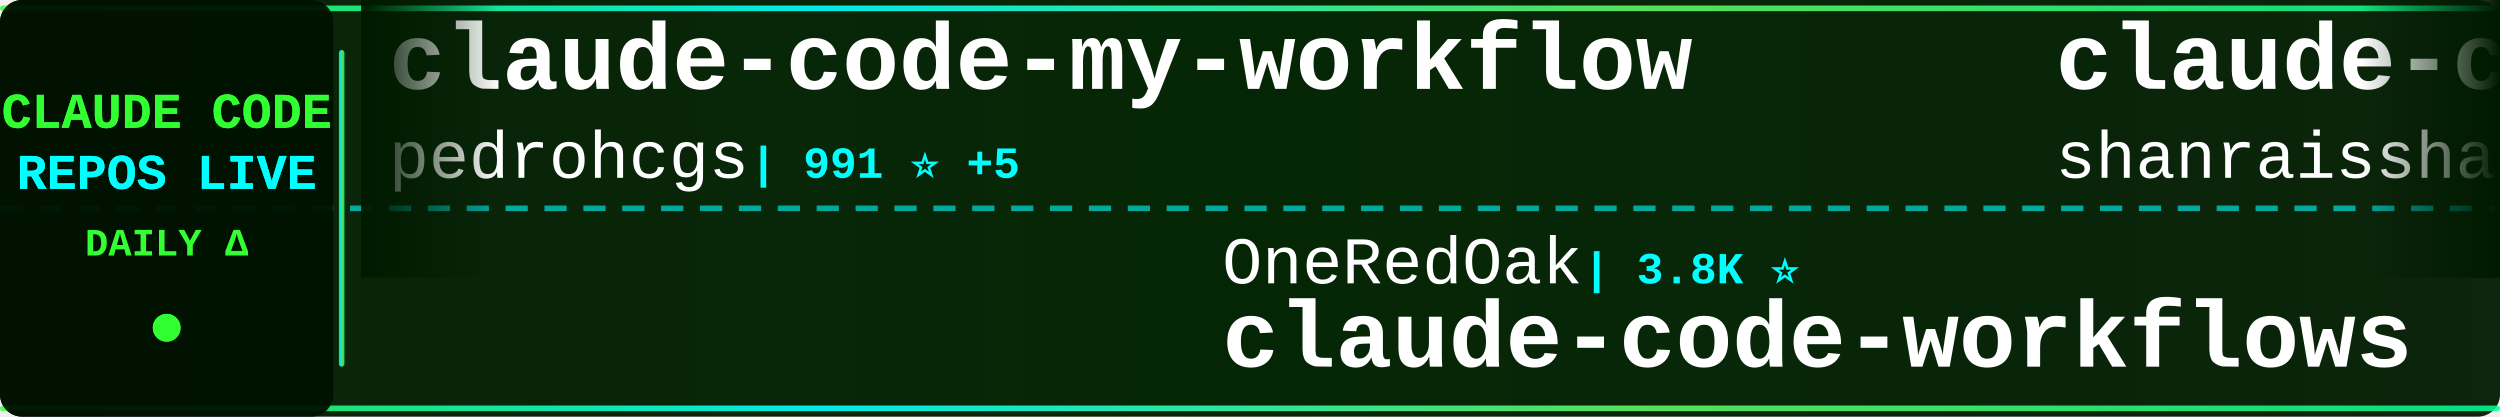
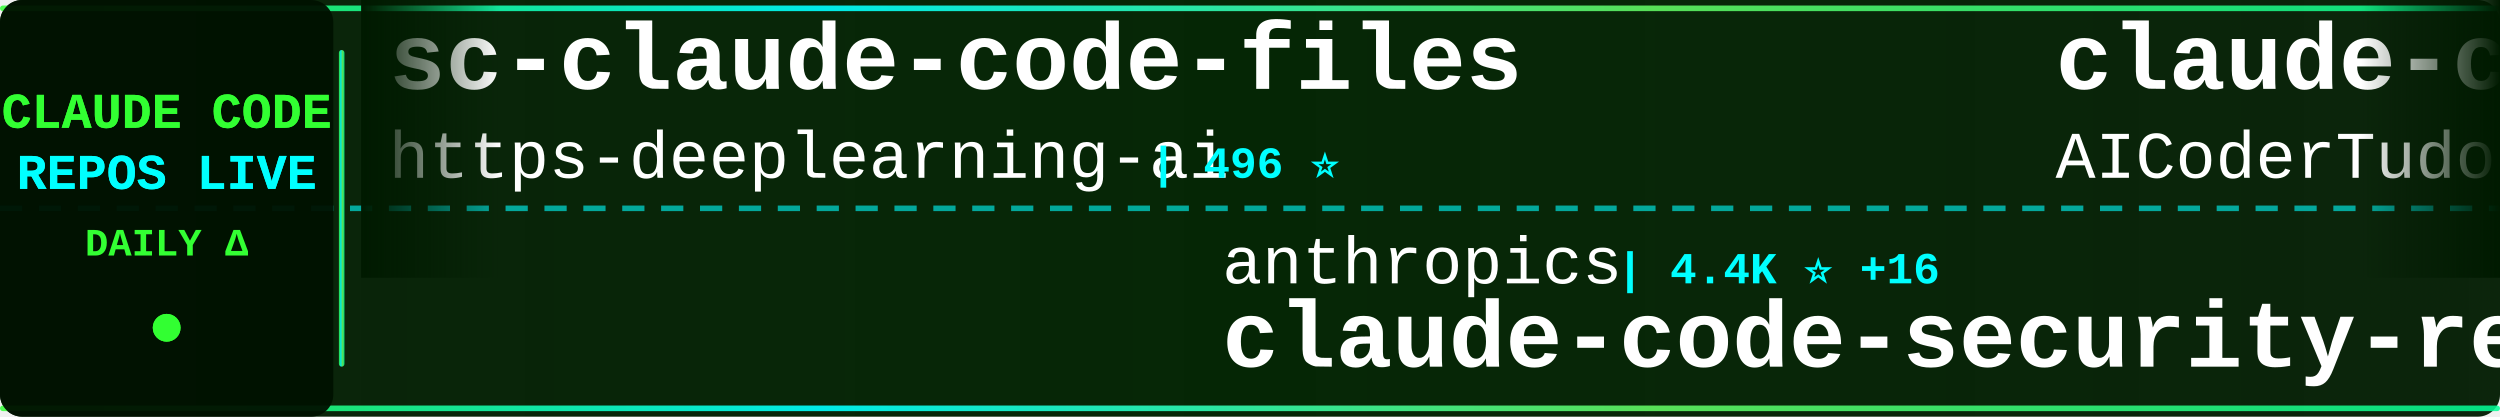
<svg xmlns="http://www.w3.org/2000/svg" width="900" height="150">
  <defs>
    <linearGradient id="tickerBg" x1="0%" y1="0%" x2="100%" y2="0%">
      <stop offset="0%" style="stop-color:#001a00;stop-opacity:0.95" />
      <stop offset="50%" style="stop-color:#002200;stop-opacity:0.98" />
      <stop offset="100%" style="stop-color:#001a00;stop-opacity:0.95" />
    </linearGradient>
    <linearGradient id="borderGrad" x1="0%" y1="0%" x2="100%" y2="0%">
      <stop offset="0%" style="stop-color:#33ff33;stop-opacity:0.85">
        <animate attributeName="stop-opacity" values="0.85;1;0.85" dur="2s" repeatCount="indefinite" />
      </stop>
      <stop offset="33%" style="stop-color:#00ffff;stop-opacity:0.9">
        <animate attributeName="stop-opacity" values="0.9;1;0.9" dur="2.2s" repeatCount="indefinite" />
      </stop>
      <stop offset="66%" style="stop-color:#66ff66;stop-opacity:0.85">
        <animate attributeName="stop-opacity" values="0.85;1;0.85" dur="1.8s" repeatCount="indefinite" />
      </stop>
      <stop offset="100%" style="stop-color:#00ff99;stop-opacity:0.85">
        <animate attributeName="stop-opacity" values="0.85;1;0.85" dur="2s" repeatCount="indefinite" />
      </stop>
    </linearGradient>
    <filter id="textGlow">
      <feGaussianBlur stdDeviation="0.1" result="coloredBlur" />
      <feMerge>
        <feMergeNode in="coloredBlur" />
        <feMergeNode in="SourceGraphic" />
      </feMerge>
    </filter>
    <filter id="metricGlow">
      <feGaussianBlur stdDeviation="0.2" result="coloredBlur" />
      <feMerge>
        <feMergeNode in="coloredBlur" />
        <feMergeNode in="SourceGraphic" />
      </feMerge>
    </filter>
    <linearGradient id="leftFade" x1="0%" y1="0%" x2="100%" y2="0%">
      <stop offset="0%" style="stop-color:#001a00;stop-opacity:1" />
      <stop offset="100%" style="stop-color:#001a00;stop-opacity:0" />
    </linearGradient>
    <linearGradient id="rightFade" x1="0%" y1="0%" x2="100%" y2="0%">
      <stop offset="0%" style="stop-color:#001a00;stop-opacity:0" />
      <stop offset="100%" style="stop-color:#001a00;stop-opacity:1" />
    </linearGradient>
  </defs>
  <rect width="900" height="150" fill="url(#tickerBg)" rx="8" />
  <rect x="0" y="2" width="900" height="2" fill="url(#borderGrad)" rx="1" />
  <rect x="0" y="146" width="900" height="2" fill="url(#borderGrad)" rx="1" />
  <line x1="0" y1="75" x2="900" y2="75" stroke="#00ffff" stroke-width="2" stroke-dasharray="8 6" opacity="0.6" />
  <rect x="0" y="0" width="120" height="150" fill="#001100" opacity="0.95" rx="8" />
  <text x="60" y="46" font-family="'Courier New', monospace" font-size="18" font-weight="bold" fill="#33ff33" text-anchor="middle" filter="url(#textGlow)">
    CLAUDE CODE
  </text>
  <text x="60" y="68" font-family="'Courier New', monospace" font-size="18" font-weight="bold" fill="#00ffff" text-anchor="middle" filter="url(#textGlow)">
    REPOS LIVE
  </text>
  <text x="60" y="92" font-family="'Courier New', monospace" font-size="14" font-weight="bold" fill="#33ff33" text-anchor="middle">
    DAILY Δ
  </text>
  <circle cx="60" cy="118" r="5" fill="#33ff33" filter="url(#metricGlow)">
    <animate attributeName="r" values="4;6;4" dur="1.5s" repeatCount="indefinite" />
    <animate attributeName="opacity" values="0.6;1;0.6" dur="1.5s" repeatCount="indefinite" />
  </circle>
  <rect x="122" y="18" width="2" height="114" fill="url(#borderGrad)" rx="1" />
  <clipPath id="tickerClip">
    <rect x="130" y="0" width="770" height="150" />
  </clipPath>
  <g clip-path="url(#tickerClip)">
    <g id="tickerItems">
      <animateTransform attributeName="transform" attributeType="XML" type="translate" from="0 0" to="-3000 0" dur="54s" repeatCount="indefinite" />
      <g transform="translate(0, 0)">
-         <text x="140" y="32" font-family="'Courier New', monospace" font-size="34" font-weight="bold" fill="#ffffff">claude-code-my-workflow</text>
-         <text x="140" y="64" font-family="'Courier New', monospace" font-size="24" font-weight="normal" fill="#ffffff" opacity="1.0">pedrohcgs</text>
-         <text x="270" y="64" font-family="'Courier New', monospace" font-size="16" font-weight="bold" fill="#00ffff"> | 991 ⭐ +5</text>
+         <text x="140" y="32" font-family="'Courier New', monospace" font-size="34" font-weight="bold" fill="#ffffff">sc-claude-code-files</text>
+         <text x="140" y="64" font-family="'Courier New', monospace" font-size="24" font-weight="normal" fill="#ffffff" opacity="1.0">https-deeplearning-ai</text>
+         <text x="414" y="64" font-family="'Courier New', monospace" font-size="16" font-weight="bold" fill="#00ffff"> | 496 ⭐</text>
      </g>
      <g transform="translate(300, 0)">
-         <text x="140" y="102" font-family="'Courier New', monospace" font-size="24" font-weight="normal" fill="#ffffff" opacity="1.0">OneRedOak</text>
-         <text x="270" y="102" font-family="'Courier New', monospace" font-size="16" font-weight="bold" fill="#00ffff"> | 3.8K ⭐</text>
-         <text x="140" y="132" font-family="'Courier New', monospace" font-size="34" font-weight="bold" fill="#ffffff">claude-code-workflows</text>
+         <text x="140" y="102" font-family="'Courier New', monospace" font-size="24" font-weight="normal" fill="#ffffff" opacity="1.0">anthropics</text>
+         <text x="282" y="102" font-family="'Courier New', monospace" font-size="16" font-weight="bold" fill="#00ffff"> | 4.4K ⭐ +16</text>
+         <text x="140" y="132" font-family="'Courier New', monospace" font-size="34" font-weight="bold" fill="#ffffff">claude-code-security-rev...</text>
      </g>
      <g transform="translate(600, 0)">
-         <text x="140" y="32" font-family="'Courier New', monospace" font-size="34" font-weight="bold" fill="#ffffff">claude-code-best-practic...</text>
-         <text x="140" y="64" font-family="'Courier New', monospace" font-size="24" font-weight="normal" fill="#ffffff" opacity="1.0">shanraisshan</text>
-         <text x="306" y="64" font-family="'Courier New', monospace" font-size="16" font-weight="bold" fill="#00ffff"> | 48.2K ⭐ +216</text>
+         <text x="140" y="32" font-family="'Courier New', monospace" font-size="34" font-weight="bold" fill="#ffffff">claude-code-tudou</text>
+         <text x="140" y="64" font-family="'Courier New', monospace" font-size="24" font-weight="normal" fill="#ffffff" opacity="1.0">AICoderTudou</text>
+         <text x="306" y="64" font-family="'Courier New', monospace" font-size="16" font-weight="bold" fill="#00ffff"> | 495 ⭐</text>
      </g>
      <g transform="translate(900, 0)">
-         <text x="140" y="102" font-family="'Courier New', monospace" font-size="24" font-weight="normal" fill="#ffffff" opacity="1.0">guanshan</text>
-         <text x="258" y="102" font-family="'Courier New', monospace" font-size="16" font-weight="bold" fill="#00ffff"> | 56 ⭐</text>
-         <text x="140" y="132" font-family="'Courier New', monospace" font-size="34" font-weight="bold" fill="#ffffff">ClaudeCode</text>
+         <text x="140" y="102" font-family="'Courier New', monospace" font-size="24" font-weight="normal" fill="#ffffff" opacity="1.0">rohitg00</text>
+         <text x="258" y="102" font-family="'Courier New', monospace" font-size="16" font-weight="bold" fill="#00ffff"> | 1.4K ⭐ +16</text>
+         <text x="140" y="132" font-family="'Courier New', monospace" font-size="34" font-weight="bold" fill="#ffffff">awesome-claude-code-tool...</text>
      </g>
      <g transform="translate(1200, 0)">
-         <text x="140" y="32" font-family="'Courier New', monospace" font-size="34" font-weight="bold" fill="#ffffff">claude-code-proxy</text>
-         <text x="140" y="64" font-family="'Courier New', monospace" font-size="24" font-weight="normal" fill="#ffffff" opacity="1.0">1rgs</text>
-         <text x="210" y="64" font-family="'Courier New', monospace" font-size="16" font-weight="bold" fill="#00ffff"> | 3.5K ⭐ +5</text>
+         <text x="140" y="32" font-family="'Courier New', monospace" font-size="34" font-weight="bold" fill="#ffffff">claude-code-sourcemap</text>
+         <text x="140" y="64" font-family="'Courier New', monospace" font-size="24" font-weight="normal" fill="#ffffff" opacity="1.0">Hyper66666</text>
+         <text x="282" y="64" font-family="'Courier New', monospace" font-size="16" font-weight="bold" fill="#00ffff"> | 213 ⭐</text>
      </g>
      <g transform="translate(1500, 0)">
-         <text x="140" y="102" font-family="'Courier New', monospace" font-size="24" font-weight="normal" fill="#ffffff" opacity="1.0">liuup</text>
-         <text x="222" y="102" font-family="'Courier New', monospace" font-size="16" font-weight="bold" fill="#00ffff"> | 2.0K ⭐ +17</text>
-         <text x="140" y="132" font-family="'Courier New', monospace" font-size="34" font-weight="bold" fill="#ffffff">claude-code-analysis</text>
+         <text x="140" y="102" font-family="'Courier New', monospace" font-size="24" font-weight="normal" fill="#ffffff" opacity="1.0">wanshuiyin</text>
+         <text x="282" y="102" font-family="'Courier New', monospace" font-size="16" font-weight="bold" fill="#00ffff"> | 7.6K ⭐ +51</text>
+         <text x="140" y="132" font-family="'Courier New', monospace" font-size="34" font-weight="bold" fill="#ffffff">Auto-claude-code-researc...</text>
      </g>
      <g transform="translate(1800, 0)">
-         <text x="140" y="32" font-family="'Courier New', monospace" font-size="34" font-weight="bold" fill="#ffffff">collection-claude-code-s...</text>
-         <text x="140" y="64" font-family="'Courier New', monospace" font-size="24" font-weight="normal" fill="#ffffff" opacity="1.0">chauncygu</text>
-         <text x="270" y="64" font-family="'Courier New', monospace" font-size="16" font-weight="bold" fill="#00ffff"> | 2.3K ⭐ +14</text>
+         <text x="140" y="32" font-family="'Courier New', monospace" font-size="34" font-weight="bold" fill="#ffffff">CLIProxyAPI</text>
+         <text x="140" y="64" font-family="'Courier New', monospace" font-size="24" font-weight="normal" fill="#ffffff" opacity="1.0">router-for-me</text>
+         <text x="318" y="64" font-family="'Courier New', monospace" font-size="16" font-weight="bold" fill="#00ffff"> | 29.0K ⭐ +225</text>
      </g>
      <g transform="translate(2100, 0)">
-         <text x="140" y="102" font-family="'Courier New', monospace" font-size="24" font-weight="normal" fill="#ffffff" opacity="1.0">ponponon</text>
-         <text x="258" y="102" font-family="'Courier New', monospace" font-size="16" font-weight="bold" fill="#00ffff"> | 2.2K ⭐ +1</text>
-         <text x="140" y="132" font-family="'Courier New', monospace" font-size="34" font-weight="bold" fill="#ffffff">claude_code_src</text>
+         <text x="140" y="102" font-family="'Courier New', monospace" font-size="24" font-weight="normal" fill="#ffffff" opacity="1.0">shareAI-lab</text>
+         <text x="294" y="102" font-family="'Courier New', monospace" font-size="16" font-weight="bold" fill="#00ffff"> | 56.7K ⭐ +259</text>
+         <text x="140" y="132" font-family="'Courier New', monospace" font-size="34" font-weight="bold" fill="#ffffff">learn-claude-code</text>
      </g>
      <g transform="translate(2400, 0)">
-         <text x="140" y="32" font-family="'Courier New', monospace" font-size="34" font-weight="bold" fill="#ffffff">antigravity-awesome-skil...</text>
-         <text x="140" y="64" font-family="'Courier New', monospace" font-size="24" font-weight="normal" fill="#ffffff" opacity="1.0">sickn33</text>
-         <text x="246" y="64" font-family="'Courier New', monospace" font-size="16" font-weight="bold" fill="#00ffff"> | 35.2K ⭐ +154</text>
+         <text x="140" y="32" font-family="'Courier New', monospace" font-size="34" font-weight="bold" fill="#ffffff">claude-code-local</text>
+         <text x="140" y="64" font-family="'Courier New', monospace" font-size="24" font-weight="normal" fill="#ffffff" opacity="1.0">nicedreamzapp</text>
+         <text x="318" y="64" font-family="'Courier New', monospace" font-size="16" font-weight="bold" fill="#00ffff"> | 2.2K ⭐ +41</text>
      </g>
      <g transform="translate(2700, 0)">
-         <text x="140" y="102" font-family="'Courier New', monospace" font-size="24" font-weight="normal" fill="#ffffff" opacity="1.0">Yuyz0112</text>
-         <text x="258" y="102" font-family="'Courier New', monospace" font-size="16" font-weight="bold" fill="#00ffff"> | 2.4K ⭐ +2</text>
-         <text x="140" y="132" font-family="'Courier New', monospace" font-size="34" font-weight="bold" fill="#ffffff">claude-code-reverse</text>
+         <text x="140" y="102" font-family="'Courier New', monospace" font-size="24" font-weight="normal" fill="#ffffff" opacity="1.0">ghuntley</text>
+         <text x="258" y="102" font-family="'Courier New', monospace" font-size="16" font-weight="bold" fill="#00ffff"> | 973 ⭐</text>
+         <text x="140" y="132" font-family="'Courier New', monospace" font-size="34" font-weight="bold" fill="#ffffff">claude-code-source-code-...</text>
      </g>
      <g transform="translate(3000, 0)">
-         <text x="140" y="32" font-family="'Courier New', monospace" font-size="34" font-weight="bold" fill="#ffffff">claude-code-my-workflow</text>
-         <text x="140" y="64" font-family="'Courier New', monospace" font-size="24" font-weight="normal" fill="#ffffff" opacity="1.0">pedrohcgs</text>
-         <text x="270" y="64" font-family="'Courier New', monospace" font-size="16" font-weight="bold" fill="#00ffff"> | 991 ⭐ +5</text>
+         <text x="140" y="32" font-family="'Courier New', monospace" font-size="34" font-weight="bold" fill="#ffffff">sc-claude-code-files</text>
+         <text x="140" y="64" font-family="'Courier New', monospace" font-size="24" font-weight="normal" fill="#ffffff" opacity="1.0">https-deeplearning-ai</text>
+         <text x="414" y="64" font-family="'Courier New', monospace" font-size="16" font-weight="bold" fill="#00ffff"> | 496 ⭐</text>
      </g>
      <g transform="translate(3300, 0)">
-         <text x="140" y="102" font-family="'Courier New', monospace" font-size="24" font-weight="normal" fill="#ffffff" opacity="1.0">OneRedOak</text>
-         <text x="270" y="102" font-family="'Courier New', monospace" font-size="16" font-weight="bold" fill="#00ffff"> | 3.8K ⭐</text>
-         <text x="140" y="132" font-family="'Courier New', monospace" font-size="34" font-weight="bold" fill="#ffffff">claude-code-workflows</text>
+         <text x="140" y="102" font-family="'Courier New', monospace" font-size="24" font-weight="normal" fill="#ffffff" opacity="1.0">anthropics</text>
+         <text x="282" y="102" font-family="'Courier New', monospace" font-size="16" font-weight="bold" fill="#00ffff"> | 4.4K ⭐ +16</text>
+         <text x="140" y="132" font-family="'Courier New', monospace" font-size="34" font-weight="bold" fill="#ffffff">claude-code-security-rev...</text>
      </g>
      <g transform="translate(3600, 0)">
-         <text x="140" y="32" font-family="'Courier New', monospace" font-size="34" font-weight="bold" fill="#ffffff">claude-code-best-practic...</text>
-         <text x="140" y="64" font-family="'Courier New', monospace" font-size="24" font-weight="normal" fill="#ffffff" opacity="1.0">shanraisshan</text>
-         <text x="306" y="64" font-family="'Courier New', monospace" font-size="16" font-weight="bold" fill="#00ffff"> | 48.2K ⭐ +216</text>
+         <text x="140" y="32" font-family="'Courier New', monospace" font-size="34" font-weight="bold" fill="#ffffff">claude-code-tudou</text>
+         <text x="140" y="64" font-family="'Courier New', monospace" font-size="24" font-weight="normal" fill="#ffffff" opacity="1.0">AICoderTudou</text>
+         <text x="306" y="64" font-family="'Courier New', monospace" font-size="16" font-weight="bold" fill="#00ffff"> | 495 ⭐</text>
      </g>
      <g transform="translate(3900, 0)">
-         <text x="140" y="102" font-family="'Courier New', monospace" font-size="24" font-weight="normal" fill="#ffffff" opacity="1.0">guanshan</text>
-         <text x="258" y="102" font-family="'Courier New', monospace" font-size="16" font-weight="bold" fill="#00ffff"> | 56 ⭐</text>
-         <text x="140" y="132" font-family="'Courier New', monospace" font-size="34" font-weight="bold" fill="#ffffff">ClaudeCode</text>
+         <text x="140" y="102" font-family="'Courier New', monospace" font-size="24" font-weight="normal" fill="#ffffff" opacity="1.0">rohitg00</text>
+         <text x="258" y="102" font-family="'Courier New', monospace" font-size="16" font-weight="bold" fill="#00ffff"> | 1.4K ⭐ +16</text>
+         <text x="140" y="132" font-family="'Courier New', monospace" font-size="34" font-weight="bold" fill="#ffffff">awesome-claude-code-tool...</text>
      </g>
    </g>
  </g>
  <rect x="130" y="0" width="50" height="100" fill="url(#leftFade)" />
  <rect x="850" y="0" width="50" height="100" fill="url(#rightFade)" />
</svg>
